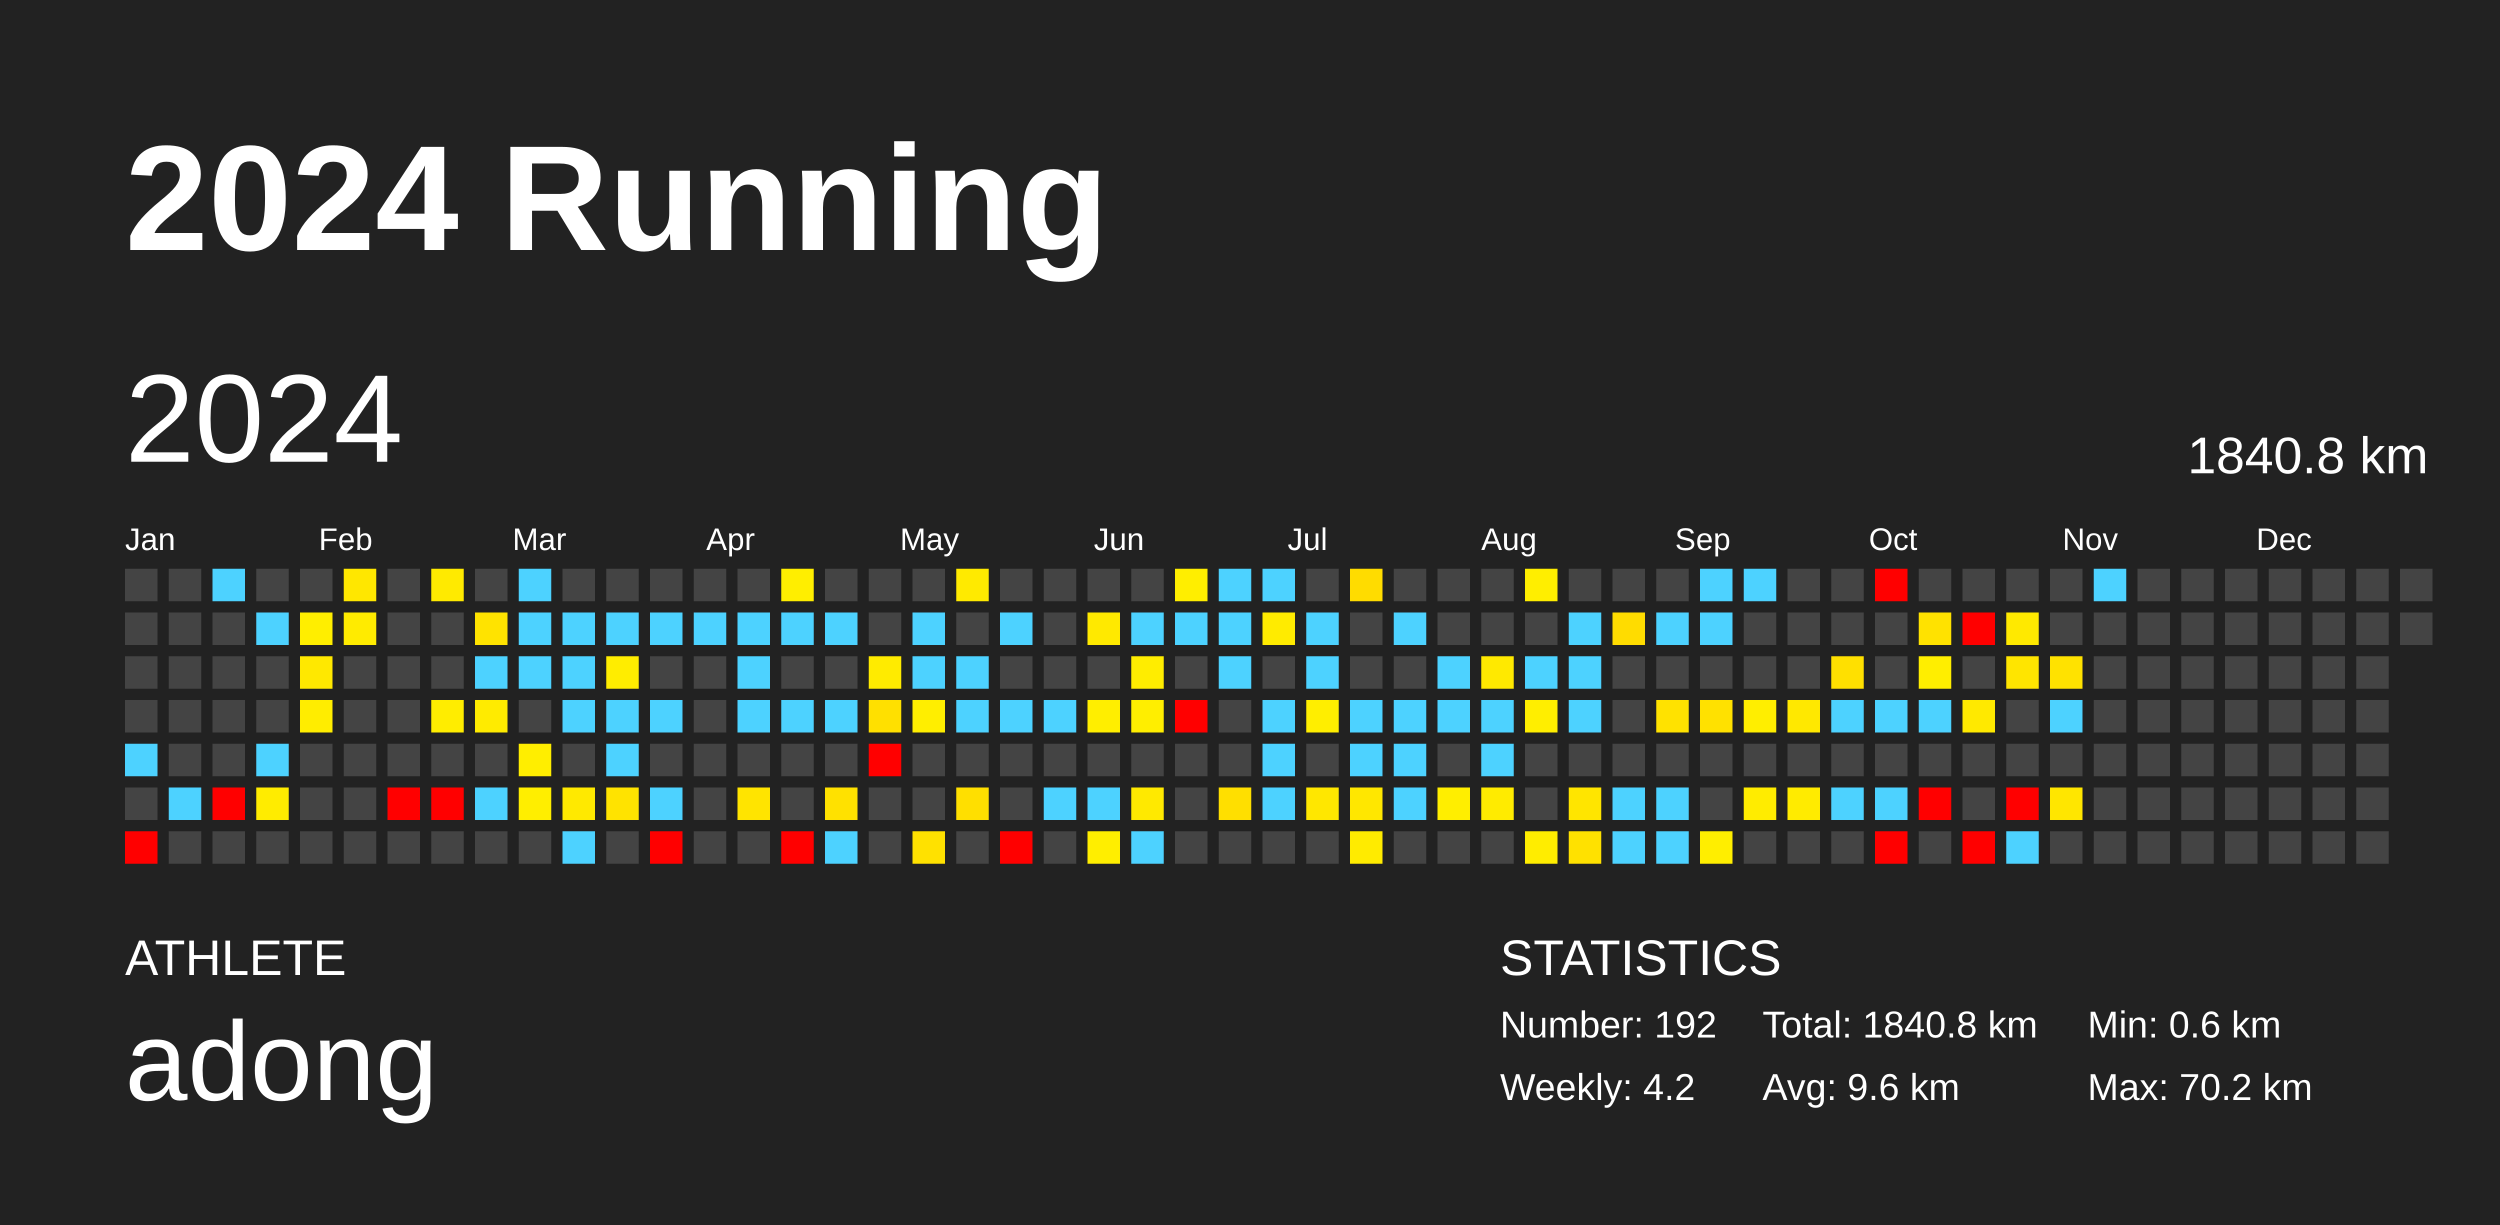
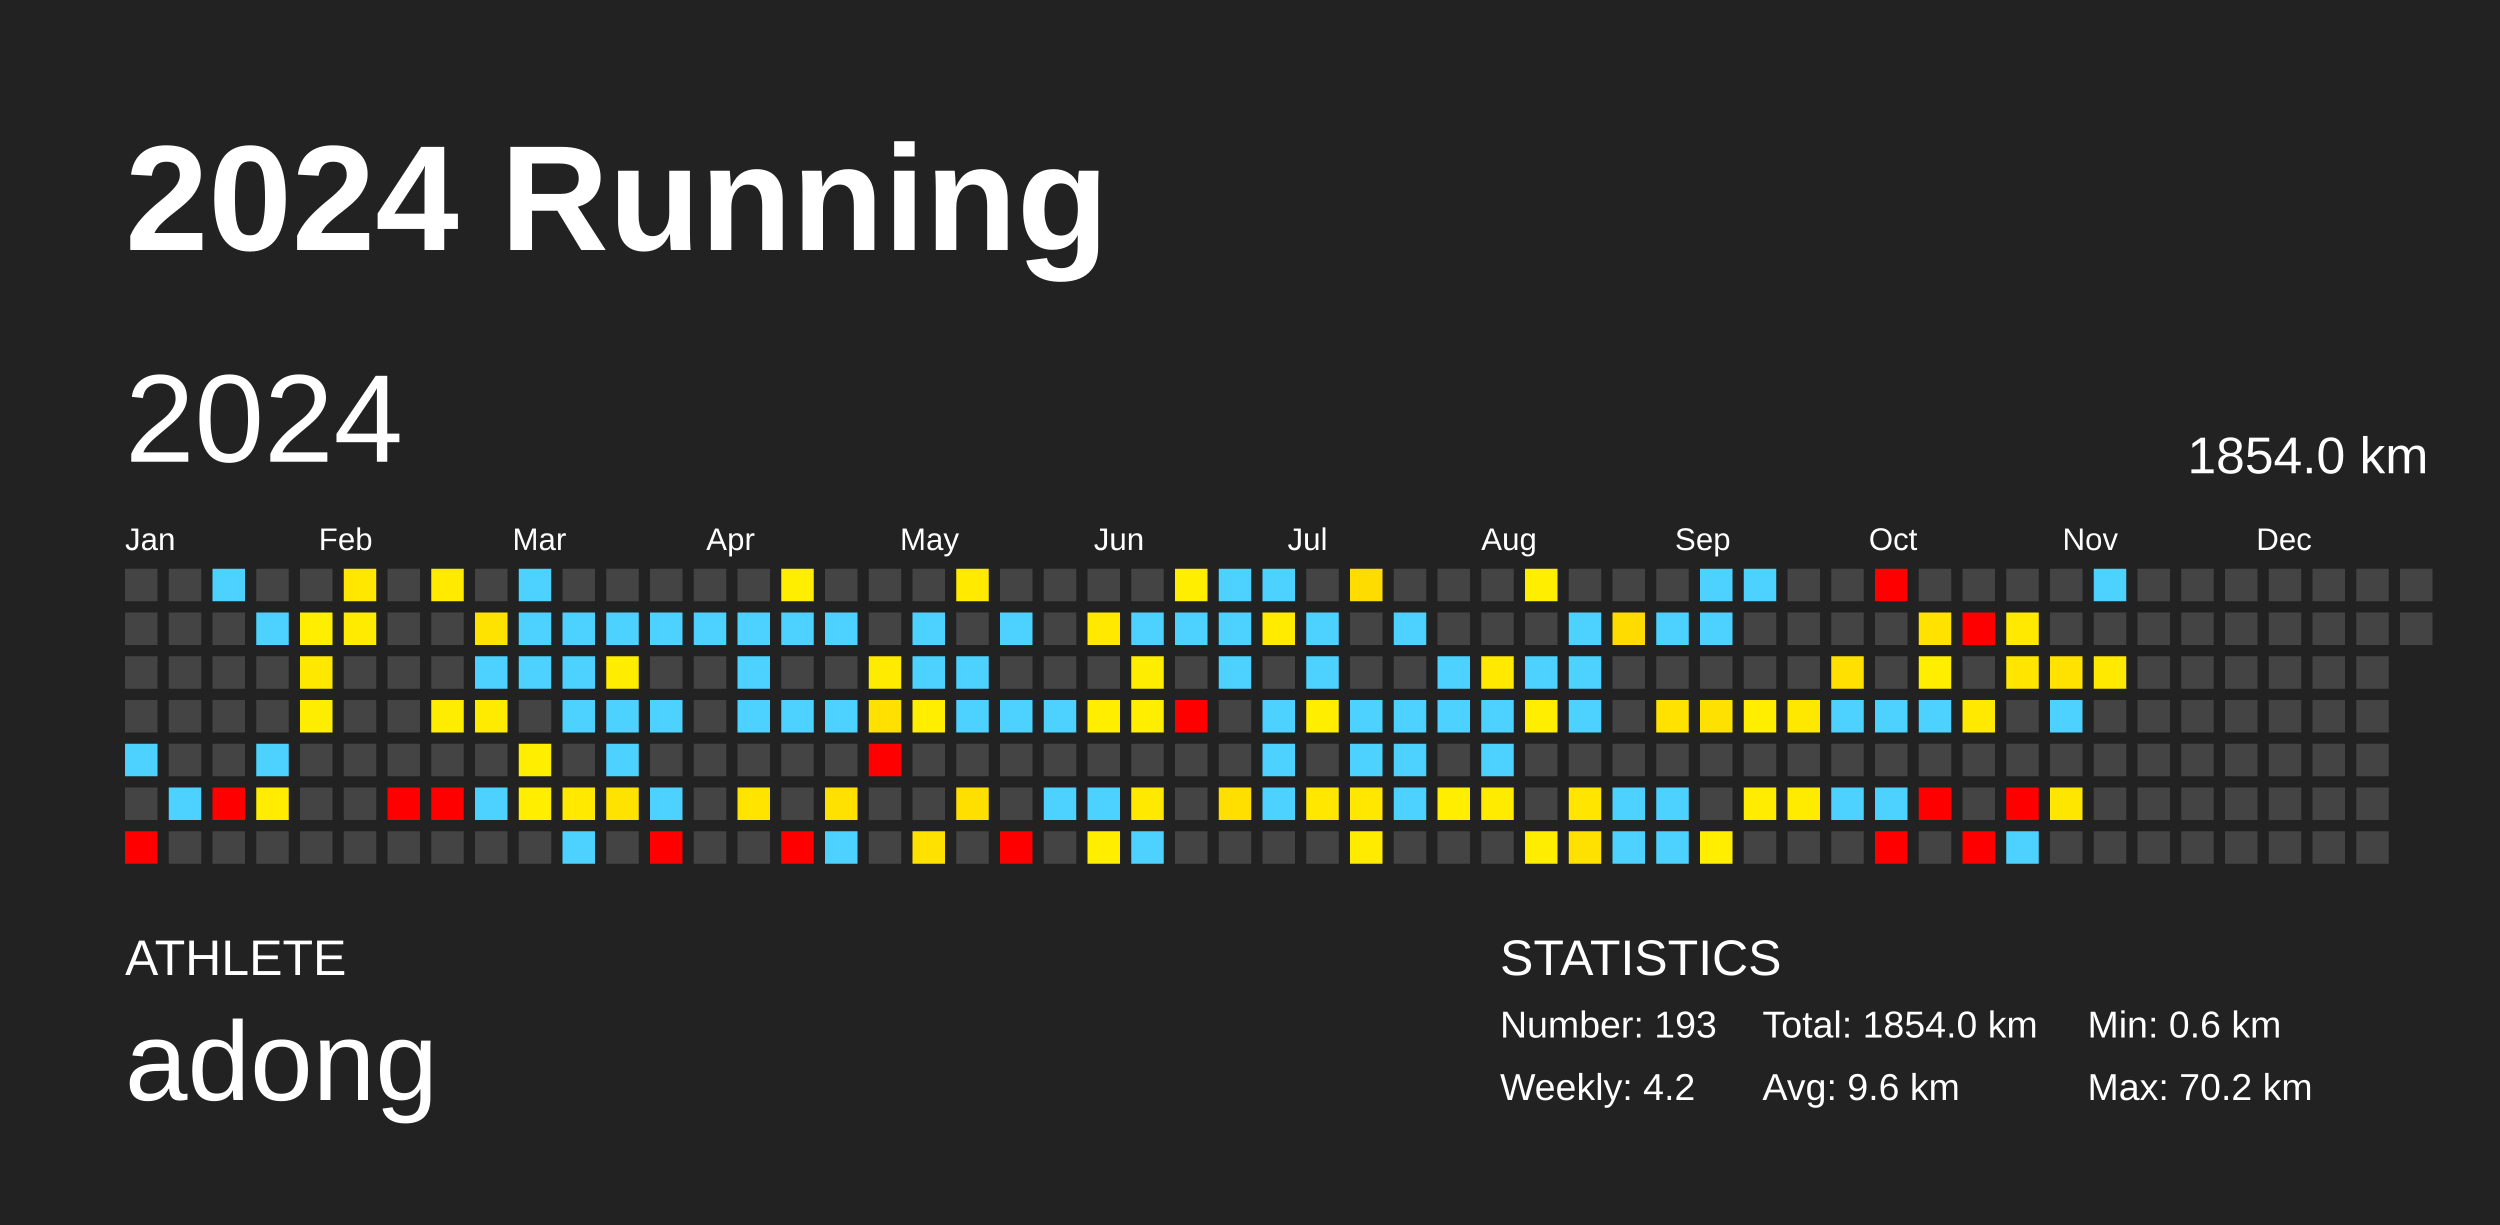
<svg xmlns="http://www.w3.org/2000/svg" baseProfile="full" height="98mm" version="1.1" viewBox="0,0,200,98" width="200mm">
  <defs />
  <rect fill="#222222" height="98" width="200" x="0" y="0" />
  <text fill="#FFFFFF" style="font-size:12px; font-family:Arial; font-weight:bold;" x="10" y="20">2024 Running</text>
  <text fill="#FFFFFF" style="font-size:4px; font-family:Arial" x="10" y="78">ATHLETE</text>
  <text fill="#FFFFFF" style="font-size:9px; font-family:Arial" x="10" y="88">adong</text>
  <text fill="#FFFFFF" style="font-size:4px; font-family:Arial" x="120" y="78">STATISTICS</text>
-   <text fill="#FFFFFF" style="font-size:3px; font-family:Arial" x="120" y="83">Number: 192</text>
+   <text fill="#FFFFFF" style="font-size:3px; font-family:Arial" x="120" y="83">Number: 193</text>
  <text fill="#FFFFFF" style="font-size:3px; font-family:Arial" x="120" y="88">Weekly: 4.2</text>
-   <text fill="#FFFFFF" style="font-size:3px; font-family:Arial" x="141" y="83">Total: 1840.8 km</text>
+   <text fill="#FFFFFF" style="font-size:3px; font-family:Arial" x="141" y="83">Total: 1854.0 km</text>
  <text fill="#FFFFFF" style="font-size:3px; font-family:Arial" x="141" y="88">Avg: 9.6 km</text>
  <text fill="#FFFFFF" style="font-size:3px; font-family:Arial" x="167" y="83">Min: 0.6 km</text>
  <text fill="#FFFFFF" style="font-size:3px; font-family:Arial" x="167" y="88">Max: 70.2 km</text>
  <text dominant-baseline="hanging" fill="#FFFFFF" style="font-size:10.0px; font-family:Arial;" x="10" y="30">2024</text>
-   <text dominant-baseline="hanging" fill="#FFFFFF" style="font-size:4.125px; font-family:Arial;" x="175" y="35">1840.8 km</text>
+   <text dominant-baseline="hanging" fill="#FFFFFF" style="font-size:4.125px; font-family:Arial;" x="175" y="35">1854.0 km</text>
  <text fill="#FFFFFF" style="font-size:2.5px; font-family:Arial" x="10.0" y="44">Jan</text>
  <text fill="#FFFFFF" style="font-size:2.5px; font-family:Arial" x="25.5" y="44">Feb</text>
  <text fill="#FFFFFF" style="font-size:2.5px; font-family:Arial" x="41.0" y="44">Mar</text>
  <text fill="#FFFFFF" style="font-size:2.5px; font-family:Arial" x="56.5" y="44">Apr</text>
  <text fill="#FFFFFF" style="font-size:2.5px; font-family:Arial" x="72.0" y="44">May</text>
  <text fill="#FFFFFF" style="font-size:2.5px; font-family:Arial" x="87.5" y="44">Jun</text>
  <text fill="#FFFFFF" style="font-size:2.5px; font-family:Arial" x="103.0" y="44">Jul</text>
  <text fill="#FFFFFF" style="font-size:2.5px; font-family:Arial" x="118.5" y="44">Aug</text>
  <text fill="#FFFFFF" style="font-size:2.5px; font-family:Arial" x="134.0" y="44">Sep</text>
  <text fill="#FFFFFF" style="font-size:2.5px; font-family:Arial" x="149.5" y="44">Oct</text>
  <text fill="#FFFFFF" style="font-size:2.5px; font-family:Arial" x="165.0" y="44">Nov</text>
  <text fill="#FFFFFF" style="font-size:2.5px; font-family:Arial" x="180.5" y="44">Dec</text>
  <rect fill="#444444" height="2.6" width="2.6" x="10.0" y="45.5" />
  <rect fill="#444444" height="2.6" width="2.6" x="10.0" y="49.0" />
  <rect fill="#444444" height="2.6" width="2.6" x="10.0" y="52.5" />
  <rect fill="#444444" height="2.6" width="2.6" x="10.0" y="56.0" />
  <rect fill="#4dd2ff" height="2.6" width="2.6" x="10.0" y="59.5" />
  <rect fill="#444444" height="2.6" width="2.6" x="10.0" y="63.0" />
  <rect fill="red" height="2.6" width="2.6" x="10.0" y="66.5" />
  <rect fill="#444444" height="2.6" width="2.6" x="13.5" y="45.5" />
  <rect fill="#444444" height="2.6" width="2.6" x="13.5" y="49.0" />
  <rect fill="#444444" height="2.6" width="2.6" x="13.5" y="52.5" />
  <rect fill="#444444" height="2.6" width="2.6" x="13.5" y="56.0" />
  <rect fill="#444444" height="2.6" width="2.6" x="13.5" y="59.5" />
  <rect fill="#4dd2ff" height="2.6" width="2.6" x="13.5" y="63.0" />
  <rect fill="#444444" height="2.6" width="2.6" x="13.5" y="66.5" />
  <rect fill="#4dd2ff" height="2.6" width="2.6" x="17.0" y="45.5" />
  <rect fill="#444444" height="2.6" width="2.6" x="17.0" y="49.0" />
  <rect fill="#444444" height="2.6" width="2.6" x="17.0" y="52.5" />
  <rect fill="#444444" height="2.6" width="2.6" x="17.0" y="56.0" />
  <rect fill="#444444" height="2.6" width="2.6" x="17.0" y="59.5" />
  <rect fill="red" height="2.6" width="2.6" x="17.0" y="63.0" />
  <rect fill="#444444" height="2.6" width="2.6" x="17.0" y="66.5" />
  <rect fill="#444444" height="2.6" width="2.6" x="20.5" y="45.5" />
  <rect fill="#4dd2ff" height="2.6" width="2.6" x="20.5" y="49.0" />
  <rect fill="#444444" height="2.6" width="2.6" x="20.5" y="52.5" />
  <rect fill="#444444" height="2.6" width="2.6" x="20.5" y="56.0" />
  <rect fill="#4dd2ff" height="2.6" width="2.6" x="20.5" y="59.5" />
  <rect fill="#ffec00" height="2.6" width="2.6" x="20.5" y="63.0" />
  <rect fill="#444444" height="2.6" width="2.6" x="20.5" y="66.5" />
  <rect fill="#444444" height="2.6" width="2.6" x="24.0" y="45.5" />
  <rect fill="#ffee00" height="2.6" width="2.6" x="24.0" y="49.0" />
  <rect fill="#ffe800" height="2.6" width="2.6" x="24.0" y="52.5" />
  <rect fill="#ffed00" height="2.6" width="2.6" x="24.0" y="56.0" />
  <rect fill="#444444" height="2.6" width="2.6" x="24.0" y="59.5" />
  <rect fill="#444444" height="2.6" width="2.6" x="24.0" y="63.0" />
  <rect fill="#444444" height="2.6" width="2.6" x="24.0" y="66.5" />
  <rect fill="#ffe700" height="2.6" width="2.6" x="27.5" y="45.5" />
  <rect fill="#ffeb00" height="2.6" width="2.6" x="27.5" y="49.0" />
  <rect fill="#444444" height="2.6" width="2.6" x="27.5" y="52.5" />
  <rect fill="#444444" height="2.6" width="2.6" x="27.5" y="56.0" />
  <rect fill="#444444" height="2.6" width="2.6" x="27.5" y="59.5" />
  <rect fill="#444444" height="2.6" width="2.6" x="27.5" y="63.0" />
  <rect fill="#444444" height="2.6" width="2.6" x="27.5" y="66.5" />
  <rect fill="#444444" height="2.6" width="2.6" x="31.0" y="45.5" />
  <rect fill="#444444" height="2.6" width="2.6" x="31.0" y="49.0" />
  <rect fill="#444444" height="2.6" width="2.6" x="31.0" y="52.5" />
  <rect fill="#444444" height="2.6" width="2.6" x="31.0" y="56.0" />
  <rect fill="#444444" height="2.6" width="2.6" x="31.0" y="59.5" />
  <rect fill="red" height="2.6" width="2.6" x="31.0" y="63.0" />
  <rect fill="#444444" height="2.6" width="2.6" x="31.0" y="66.5" />
  <rect fill="#ffea00" height="2.6" width="2.6" x="34.5" y="45.5" />
  <rect fill="#444444" height="2.6" width="2.6" x="34.5" y="49.0" />
  <rect fill="#444444" height="2.6" width="2.6" x="34.5" y="52.5" />
  <rect fill="#ffed00" height="2.6" width="2.6" x="34.5" y="56.0" />
  <rect fill="#444444" height="2.6" width="2.6" x="34.5" y="59.5" />
  <rect fill="red" height="2.6" width="2.6" x="34.5" y="63.0" />
  <rect fill="#444444" height="2.6" width="2.6" x="34.5" y="66.5" />
  <rect fill="#444444" height="2.6" width="2.6" x="38.0" y="45.5" />
  <rect fill="#ffe300" height="2.6" width="2.6" x="38.0" y="49.0" />
  <rect fill="#4dd2ff" height="2.6" width="2.6" x="38.0" y="52.5" />
  <rect fill="#ffeb00" height="2.6" width="2.6" x="38.0" y="56.0" />
  <rect fill="#444444" height="2.6" width="2.6" x="38.0" y="59.5" />
  <rect fill="#4dd2ff" height="2.6" width="2.6" x="38.0" y="63.0" />
  <rect fill="#444444" height="2.6" width="2.6" x="38.0" y="66.5" />
  <rect fill="#4dd2ff" height="2.6" width="2.6" x="41.5" y="45.5" />
  <rect fill="#4dd2ff" height="2.6" width="2.6" x="41.5" y="49.0" />
  <rect fill="#4dd2ff" height="2.6" width="2.6" x="41.5" y="52.5" />
  <rect fill="#444444" height="2.6" width="2.6" x="41.5" y="56.0" />
  <rect fill="#ffee00" height="2.6" width="2.6" x="41.5" y="59.5" />
  <rect fill="#ffee00" height="2.6" width="2.6" x="41.5" y="63.0" />
  <rect fill="#444444" height="2.6" width="2.6" x="41.5" y="66.5" />
  <rect fill="#444444" height="2.6" width="2.6" x="45.0" y="45.5" />
  <rect fill="#4dd2ff" height="2.6" width="2.6" x="45.0" y="49.0" />
  <rect fill="#4dd2ff" height="2.6" width="2.6" x="45.0" y="52.5" />
  <rect fill="#4dd2ff" height="2.6" width="2.6" x="45.0" y="56.0" />
  <rect fill="#444444" height="2.6" width="2.6" x="45.0" y="59.5" />
  <rect fill="#ffe900" height="2.6" width="2.6" x="45.0" y="63.0" />
  <rect fill="#4dd2ff" height="2.6" width="2.6" x="45.0" y="66.5" />
  <rect fill="#444444" height="2.6" width="2.6" x="48.5" y="45.5" />
  <rect fill="#4dd2ff" height="2.6" width="2.6" x="48.5" y="49.0" />
  <rect fill="#ffed00" height="2.6" width="2.6" x="48.5" y="52.5" />
  <rect fill="#4dd2ff" height="2.6" width="2.6" x="48.5" y="56.0" />
  <rect fill="#4dd2ff" height="2.6" width="2.6" x="48.5" y="59.5" />
  <rect fill="#ffe300" height="2.6" width="2.6" x="48.5" y="63.0" />
  <rect fill="#444444" height="2.6" width="2.6" x="48.5" y="66.5" />
  <rect fill="#444444" height="2.6" width="2.6" x="52.0" y="45.5" />
  <rect fill="#4dd2ff" height="2.6" width="2.6" x="52.0" y="49.0" />
  <rect fill="#444444" height="2.6" width="2.6" x="52.0" y="52.5" />
  <rect fill="#4dd2ff" height="2.6" width="2.6" x="52.0" y="56.0" />
  <rect fill="#444444" height="2.6" width="2.6" x="52.0" y="59.5" />
  <rect fill="#4dd2ff" height="2.6" width="2.6" x="52.0" y="63.0" />
  <rect fill="red" height="2.6" width="2.6" x="52.0" y="66.5" />
  <rect fill="#444444" height="2.6" width="2.6" x="55.5" y="45.5" />
  <rect fill="#4dd2ff" height="2.6" width="2.6" x="55.5" y="49.0" />
  <rect fill="#444444" height="2.6" width="2.6" x="55.5" y="52.5" />
  <rect fill="#444444" height="2.6" width="2.6" x="55.5" y="56.0" />
  <rect fill="#444444" height="2.6" width="2.6" x="55.5" y="59.5" />
  <rect fill="#444444" height="2.6" width="2.6" x="55.5" y="63.0" />
  <rect fill="#444444" height="2.6" width="2.6" x="55.5" y="66.5" />
  <rect fill="#444444" height="2.6" width="2.6" x="59.0" y="45.5" />
  <rect fill="#4dd2ff" height="2.6" width="2.6" x="59.0" y="49.0" />
  <rect fill="#4dd2ff" height="2.6" width="2.6" x="59.0" y="52.5" />
  <rect fill="#4dd2ff" height="2.6" width="2.6" x="59.0" y="56.0" />
  <rect fill="#444444" height="2.6" width="2.6" x="59.0" y="59.5" />
  <rect fill="#ffe400" height="2.6" width="2.6" x="59.0" y="63.0" />
  <rect fill="#444444" height="2.6" width="2.6" x="59.0" y="66.5" />
  <rect fill="#ffee00" height="2.6" width="2.6" x="62.5" y="45.5" />
  <rect fill="#4dd2ff" height="2.6" width="2.6" x="62.5" y="49.0" />
  <rect fill="#444444" height="2.6" width="2.6" x="62.5" y="52.5" />
  <rect fill="#4dd2ff" height="2.6" width="2.6" x="62.5" y="56.0" />
  <rect fill="#444444" height="2.6" width="2.6" x="62.5" y="59.5" />
  <rect fill="#444444" height="2.6" width="2.6" x="62.5" y="63.0" />
  <rect fill="red" height="2.6" width="2.6" x="62.5" y="66.5" />
  <rect fill="#444444" height="2.6" width="2.6" x="66.0" y="45.5" />
  <rect fill="#4dd2ff" height="2.6" width="2.6" x="66.0" y="49.0" />
  <rect fill="#444444" height="2.6" width="2.6" x="66.0" y="52.5" />
  <rect fill="#4dd2ff" height="2.6" width="2.6" x="66.0" y="56.0" />
  <rect fill="#444444" height="2.6" width="2.6" x="66.0" y="59.5" />
  <rect fill="#ffe100" height="2.6" width="2.6" x="66.0" y="63.0" />
  <rect fill="#4dd2ff" height="2.6" width="2.6" x="66.0" y="66.5" />
  <rect fill="#444444" height="2.6" width="2.6" x="69.5" y="45.5" />
  <rect fill="#444444" height="2.6" width="2.6" x="69.5" y="49.0" />
  <rect fill="#ffeb00" height="2.6" width="2.6" x="69.5" y="52.5" />
  <rect fill="#ffe000" height="2.6" width="2.6" x="69.5" y="56.0" />
  <rect fill="red" height="2.6" width="2.6" x="69.5" y="59.5" />
  <rect fill="#444444" height="2.6" width="2.6" x="69.5" y="63.0" />
  <rect fill="#444444" height="2.6" width="2.6" x="69.5" y="66.5" />
  <rect fill="#444444" height="2.6" width="2.6" x="73.0" y="45.5" />
  <rect fill="#4dd2ff" height="2.6" width="2.6" x="73.0" y="49.0" />
  <rect fill="#4dd2ff" height="2.6" width="2.6" x="73.0" y="52.5" />
  <rect fill="#ffee00" height="2.6" width="2.6" x="73.0" y="56.0" />
  <rect fill="#444444" height="2.6" width="2.6" x="73.0" y="59.5" />
  <rect fill="#444444" height="2.6" width="2.6" x="73.0" y="63.0" />
  <rect fill="#ffe100" height="2.6" width="2.6" x="73.0" y="66.5" />
  <rect fill="#ffea00" height="2.6" width="2.6" x="76.5" y="45.5" />
  <rect fill="#444444" height="2.6" width="2.6" x="76.5" y="49.0" />
  <rect fill="#4dd2ff" height="2.6" width="2.6" x="76.5" y="52.5" />
  <rect fill="#4dd2ff" height="2.6" width="2.6" x="76.5" y="56.0" />
  <rect fill="#444444" height="2.6" width="2.6" x="76.5" y="59.5" />
  <rect fill="#ffdf00" height="2.6" width="2.6" x="76.5" y="63.0" />
  <rect fill="#444444" height="2.6" width="2.6" x="76.5" y="66.5" />
  <rect fill="#444444" height="2.6" width="2.6" x="80.0" y="45.5" />
  <rect fill="#4dd2ff" height="2.6" width="2.6" x="80.0" y="49.0" />
  <rect fill="#444444" height="2.6" width="2.6" x="80.0" y="52.5" />
  <rect fill="#4dd2ff" height="2.6" width="2.6" x="80.0" y="56.0" />
  <rect fill="#444444" height="2.6" width="2.6" x="80.0" y="59.5" />
  <rect fill="#444444" height="2.6" width="2.6" x="80.0" y="63.0" />
  <rect fill="red" height="2.6" width="2.6" x="80.0" y="66.5" />
  <rect fill="#444444" height="2.6" width="2.6" x="83.5" y="45.5" />
  <rect fill="#444444" height="2.6" width="2.6" x="83.5" y="49.0" />
  <rect fill="#444444" height="2.6" width="2.6" x="83.5" y="52.5" />
  <rect fill="#4dd2ff" height="2.6" width="2.6" x="83.5" y="56.0" />
  <rect fill="#444444" height="2.6" width="2.6" x="83.5" y="59.5" />
  <rect fill="#4dd2ff" height="2.6" width="2.6" x="83.5" y="63.0" />
  <rect fill="#444444" height="2.6" width="2.6" x="83.5" y="66.5" />
  <rect fill="#444444" height="2.6" width="2.6" x="87.0" y="45.5" />
  <rect fill="#ffe900" height="2.6" width="2.6" x="87.0" y="49.0" />
  <rect fill="#444444" height="2.6" width="2.6" x="87.0" y="52.5" />
  <rect fill="#ffee00" height="2.6" width="2.6" x="87.0" y="56.0" />
  <rect fill="#444444" height="2.6" width="2.6" x="87.0" y="59.5" />
  <rect fill="#4dd2ff" height="2.6" width="2.6" x="87.0" y="63.0" />
  <rect fill="#ffee00" height="2.6" width="2.6" x="87.0" y="66.5" />
  <rect fill="#444444" height="2.6" width="2.6" x="90.5" y="45.5" />
  <rect fill="#4dd2ff" height="2.6" width="2.6" x="90.5" y="49.0" />
  <rect fill="#ffed00" height="2.6" width="2.6" x="90.5" y="52.5" />
  <rect fill="#ffee00" height="2.6" width="2.6" x="90.5" y="56.0" />
  <rect fill="#444444" height="2.6" width="2.6" x="90.5" y="59.5" />
  <rect fill="#ffe900" height="2.6" width="2.6" x="90.5" y="63.0" />
  <rect fill="#4dd2ff" height="2.6" width="2.6" x="90.5" y="66.5" />
  <rect fill="#ffee00" height="2.6" width="2.6" x="94.0" y="45.5" />
  <rect fill="#4dd2ff" height="2.6" width="2.6" x="94.0" y="49.0" />
  <rect fill="#444444" height="2.6" width="2.6" x="94.0" y="52.5" />
  <rect fill="red" height="2.6" width="2.6" x="94.0" y="56.0" />
  <rect fill="#444444" height="2.6" width="2.6" x="94.0" y="59.5" />
  <rect fill="#444444" height="2.6" width="2.6" x="94.0" y="63.0" />
  <rect fill="#444444" height="2.6" width="2.6" x="94.0" y="66.5" />
  <rect fill="#4dd2ff" height="2.6" width="2.6" x="97.5" y="45.5" />
  <rect fill="#4dd2ff" height="2.6" width="2.6" x="97.5" y="49.0" />
  <rect fill="#4dd2ff" height="2.6" width="2.6" x="97.5" y="52.5" />
  <rect fill="#444444" height="2.6" width="2.6" x="97.5" y="56.0" />
  <rect fill="#444444" height="2.6" width="2.6" x="97.5" y="59.5" />
  <rect fill="#ffdf00" height="2.6" width="2.6" x="97.5" y="63.0" />
  <rect fill="#444444" height="2.6" width="2.6" x="97.5" y="66.5" />
  <rect fill="#4dd2ff" height="2.6" width="2.6" x="101.0" y="45.5" />
  <rect fill="#ffeb00" height="2.6" width="2.6" x="101.0" y="49.0" />
  <rect fill="#444444" height="2.6" width="2.6" x="101.0" y="52.5" />
  <rect fill="#4dd2ff" height="2.6" width="2.6" x="101.0" y="56.0" />
  <rect fill="#4dd2ff" height="2.6" width="2.6" x="101.0" y="59.5" />
  <rect fill="#4dd2ff" height="2.6" width="2.6" x="101.0" y="63.0" />
  <rect fill="#444444" height="2.6" width="2.6" x="101.0" y="66.5" />
  <rect fill="#444444" height="2.6" width="2.6" x="104.5" y="45.5" />
  <rect fill="#4dd2ff" height="2.6" width="2.6" x="104.5" y="49.0" />
  <rect fill="#4dd2ff" height="2.6" width="2.6" x="104.5" y="52.5" />
  <rect fill="#ffee00" height="2.6" width="2.6" x="104.5" y="56.0" />
  <rect fill="#444444" height="2.6" width="2.6" x="104.5" y="59.5" />
  <rect fill="#ffe700" height="2.6" width="2.6" x="104.5" y="63.0" />
  <rect fill="#444444" height="2.6" width="2.6" x="104.5" y="66.5" />
  <rect fill="#ffdc00" height="2.6" width="2.6" x="108.0" y="45.5" />
  <rect fill="#444444" height="2.6" width="2.6" x="108.0" y="49.0" />
  <rect fill="#444444" height="2.6" width="2.6" x="108.0" y="52.5" />
  <rect fill="#4dd2ff" height="2.6" width="2.6" x="108.0" y="56.0" />
  <rect fill="#4dd2ff" height="2.6" width="2.6" x="108.0" y="59.5" />
  <rect fill="#ffe700" height="2.6" width="2.6" x="108.0" y="63.0" />
  <rect fill="#ffeb00" height="2.6" width="2.6" x="108.0" y="66.5" />
  <rect fill="#444444" height="2.6" width="2.6" x="111.5" y="45.5" />
  <rect fill="#4dd2ff" height="2.6" width="2.6" x="111.5" y="49.0" />
  <rect fill="#444444" height="2.6" width="2.6" x="111.5" y="52.5" />
  <rect fill="#4dd2ff" height="2.6" width="2.6" x="111.5" y="56.0" />
  <rect fill="#4dd2ff" height="2.6" width="2.6" x="111.5" y="59.5" />
  <rect fill="#4dd2ff" height="2.6" width="2.6" x="111.5" y="63.0" />
  <rect fill="#444444" height="2.6" width="2.6" x="111.5" y="66.5" />
  <rect fill="#444444" height="2.6" width="2.6" x="115.0" y="45.5" />
  <rect fill="#444444" height="2.6" width="2.6" x="115.0" y="49.0" />
  <rect fill="#4dd2ff" height="2.6" width="2.6" x="115.0" y="52.5" />
  <rect fill="#4dd2ff" height="2.6" width="2.6" x="115.0" y="56.0" />
  <rect fill="#444444" height="2.6" width="2.6" x="115.0" y="59.5" />
  <rect fill="#ffee00" height="2.6" width="2.6" x="115.0" y="63.0" />
  <rect fill="#444444" height="2.6" width="2.6" x="115.0" y="66.5" />
  <rect fill="#444444" height="2.6" width="2.6" x="118.5" y="45.5" />
  <rect fill="#444444" height="2.6" width="2.6" x="118.5" y="49.0" />
  <rect fill="#ffe900" height="2.6" width="2.6" x="118.5" y="52.5" />
  <rect fill="#4dd2ff" height="2.6" width="2.6" x="118.5" y="56.0" />
  <rect fill="#4dd2ff" height="2.6" width="2.6" x="118.5" y="59.5" />
  <rect fill="#ffeb00" height="2.6" width="2.6" x="118.5" y="63.0" />
  <rect fill="#444444" height="2.6" width="2.6" x="118.5" y="66.5" />
  <rect fill="#ffee00" height="2.6" width="2.6" x="122.0" y="45.5" />
  <rect fill="#444444" height="2.6" width="2.6" x="122.0" y="49.0" />
  <rect fill="#4dd2ff" height="2.6" width="2.6" x="122.0" y="52.5" />
  <rect fill="#ffee00" height="2.6" width="2.6" x="122.0" y="56.0" />
  <rect fill="#444444" height="2.6" width="2.6" x="122.0" y="59.5" />
  <rect fill="#444444" height="2.6" width="2.6" x="122.0" y="63.0" />
  <rect fill="#ffed00" height="2.6" width="2.6" x="122.0" y="66.5" />
  <rect fill="#444444" height="2.6" width="2.6" x="125.5" y="45.5" />
  <rect fill="#4dd2ff" height="2.6" width="2.6" x="125.5" y="49.0" />
  <rect fill="#4dd2ff" height="2.6" width="2.6" x="125.5" y="52.5" />
  <rect fill="#4dd2ff" height="2.6" width="2.6" x="125.5" y="56.0" />
  <rect fill="#444444" height="2.6" width="2.6" x="125.5" y="59.5" />
  <rect fill="#ffe500" height="2.6" width="2.6" x="125.5" y="63.0" />
  <rect fill="#ffe100" height="2.6" width="2.6" x="125.5" y="66.5" />
  <rect fill="#444444" height="2.6" width="2.6" x="129.0" y="45.5" />
  <rect fill="#ffdc00" height="2.6" width="2.6" x="129.0" y="49.0" />
  <rect fill="#444444" height="2.6" width="2.6" x="129.0" y="52.5" />
  <rect fill="#444444" height="2.6" width="2.6" x="129.0" y="56.0" />
  <rect fill="#444444" height="2.6" width="2.6" x="129.0" y="59.5" />
  <rect fill="#4dd2ff" height="2.6" width="2.6" x="129.0" y="63.0" />
  <rect fill="#4dd2ff" height="2.6" width="2.6" x="129.0" y="66.5" />
  <rect fill="#444444" height="2.6" width="2.6" x="132.5" y="45.5" />
  <rect fill="#4dd2ff" height="2.6" width="2.6" x="132.5" y="49.0" />
  <rect fill="#444444" height="2.6" width="2.6" x="132.5" y="52.5" />
  <rect fill="#ffe200" height="2.6" width="2.6" x="132.5" y="56.0" />
  <rect fill="#444444" height="2.6" width="2.6" x="132.5" y="59.5" />
  <rect fill="#4dd2ff" height="2.6" width="2.6" x="132.5" y="63.0" />
  <rect fill="#4dd2ff" height="2.6" width="2.6" x="132.5" y="66.5" />
  <rect fill="#4dd2ff" height="2.6" width="2.6" x="136.0" y="45.5" />
  <rect fill="#4dd2ff" height="2.6" width="2.6" x="136.0" y="49.0" />
  <rect fill="#444444" height="2.6" width="2.6" x="136.0" y="52.5" />
  <rect fill="#ffe100" height="2.6" width="2.6" x="136.0" y="56.0" />
  <rect fill="#444444" height="2.6" width="2.6" x="136.0" y="59.5" />
  <rect fill="#444444" height="2.6" width="2.6" x="136.0" y="63.0" />
  <rect fill="#ffee00" height="2.6" width="2.6" x="136.0" y="66.5" />
  <rect fill="#4dd2ff" height="2.6" width="2.6" x="139.5" y="45.5" />
  <rect fill="#444444" height="2.6" width="2.6" x="139.5" y="49.0" />
  <rect fill="#444444" height="2.6" width="2.6" x="139.5" y="52.5" />
  <rect fill="#ffee00" height="2.6" width="2.6" x="139.5" y="56.0" />
  <rect fill="#444444" height="2.6" width="2.6" x="139.5" y="59.5" />
  <rect fill="#ffec00" height="2.6" width="2.6" x="139.5" y="63.0" />
  <rect fill="#444444" height="2.6" width="2.6" x="139.5" y="66.5" />
  <rect fill="#444444" height="2.6" width="2.6" x="143.0" y="45.5" />
  <rect fill="#444444" height="2.6" width="2.6" x="143.0" y="49.0" />
  <rect fill="#444444" height="2.6" width="2.6" x="143.0" y="52.5" />
  <rect fill="#ffe800" height="2.6" width="2.6" x="143.0" y="56.0" />
  <rect fill="#444444" height="2.6" width="2.6" x="143.0" y="59.5" />
  <rect fill="#ffeb00" height="2.6" width="2.6" x="143.0" y="63.0" />
  <rect fill="#444444" height="2.6" width="2.6" x="143.0" y="66.5" />
  <rect fill="#444444" height="2.6" width="2.6" x="146.5" y="45.5" />
  <rect fill="#444444" height="2.6" width="2.6" x="146.5" y="49.0" />
  <rect fill="#ffe000" height="2.6" width="2.6" x="146.5" y="52.5" />
  <rect fill="#4dd2ff" height="2.6" width="2.6" x="146.5" y="56.0" />
  <rect fill="#444444" height="2.6" width="2.6" x="146.5" y="59.5" />
  <rect fill="#4dd2ff" height="2.6" width="2.6" x="146.5" y="63.0" />
  <rect fill="#444444" height="2.6" width="2.6" x="146.5" y="66.5" />
  <rect fill="red" height="2.6" width="2.6" x="150.0" y="45.5" />
  <rect fill="#444444" height="2.6" width="2.6" x="150.0" y="49.0" />
  <rect fill="#444444" height="2.6" width="2.6" x="150.0" y="52.5" />
  <rect fill="#4dd2ff" height="2.6" width="2.6" x="150.0" y="56.0" />
  <rect fill="#444444" height="2.6" width="2.6" x="150.0" y="59.5" />
  <rect fill="#4dd2ff" height="2.6" width="2.6" x="150.0" y="63.0" />
  <rect fill="red" height="2.6" width="2.6" x="150.0" y="66.5" />
  <rect fill="#444444" height="2.6" width="2.6" x="153.5" y="45.5" />
  <rect fill="#ffe200" height="2.6" width="2.6" x="153.5" y="49.0" />
  <rect fill="#ffee00" height="2.6" width="2.6" x="153.5" y="52.5" />
  <rect fill="#4dd2ff" height="2.6" width="2.6" x="153.5" y="56.0" />
  <rect fill="#444444" height="2.6" width="2.6" x="153.5" y="59.5" />
  <rect fill="red" height="2.6" width="2.6" x="153.5" y="63.0" />
  <rect fill="#444444" height="2.6" width="2.6" x="153.5" y="66.5" />
  <rect fill="#444444" height="2.6" width="2.6" x="157.0" y="45.5" />
  <rect fill="red" height="2.6" width="2.6" x="157.0" y="49.0" />
  <rect fill="#444444" height="2.6" width="2.6" x="157.0" y="52.5" />
  <rect fill="#ffe900" height="2.6" width="2.6" x="157.0" y="56.0" />
  <rect fill="#444444" height="2.6" width="2.6" x="157.0" y="59.5" />
  <rect fill="#444444" height="2.6" width="2.6" x="157.0" y="63.0" />
  <rect fill="red" height="2.6" width="2.6" x="157.0" y="66.5" />
  <rect fill="#444444" height="2.6" width="2.6" x="160.5" y="45.5" />
  <rect fill="#ffe900" height="2.6" width="2.6" x="160.5" y="49.0" />
  <rect fill="#ffe500" height="2.6" width="2.6" x="160.5" y="52.5" />
  <rect fill="#444444" height="2.6" width="2.6" x="160.5" y="56.0" />
  <rect fill="#444444" height="2.6" width="2.6" x="160.5" y="59.5" />
  <rect fill="red" height="2.6" width="2.6" x="160.5" y="63.0" />
  <rect fill="#4dd2ff" height="2.6" width="2.6" x="160.5" y="66.5" />
  <rect fill="#444444" height="2.6" width="2.6" x="164.0" y="45.5" />
  <rect fill="#444444" height="2.6" width="2.6" x="164.0" y="49.0" />
  <rect fill="#ffe200" height="2.6" width="2.6" x="164.0" y="52.5" />
  <rect fill="#4dd2ff" height="2.6" width="2.6" x="164.0" y="56.0" />
  <rect fill="#444444" height="2.6" width="2.6" x="164.0" y="59.5" />
  <rect fill="#ffe600" height="2.6" width="2.6" x="164.0" y="63.0" />
  <rect fill="#444444" height="2.6" width="2.6" x="164.0" y="66.5" />
  <rect fill="#4dd2ff" height="2.6" width="2.6" x="167.5" y="45.5" />
  <rect fill="#444444" height="2.6" width="2.6" x="167.5" y="49.0" />
-   <rect fill="#444444" height="2.6" width="2.6" x="167.5" y="52.5" />
+   <rect fill="#ffe900" height="2.6" width="2.6" x="167.5" y="52.5" />
  <rect fill="#444444" height="2.6" width="2.6" x="167.5" y="56.0" />
  <rect fill="#444444" height="2.6" width="2.6" x="167.5" y="59.5" />
  <rect fill="#444444" height="2.6" width="2.6" x="167.5" y="63.0" />
  <rect fill="#444444" height="2.6" width="2.6" x="167.5" y="66.5" />
  <rect fill="#444444" height="2.6" width="2.6" x="171.0" y="45.5" />
  <rect fill="#444444" height="2.6" width="2.6" x="171.0" y="49.0" />
  <rect fill="#444444" height="2.6" width="2.6" x="171.0" y="52.5" />
  <rect fill="#444444" height="2.6" width="2.6" x="171.0" y="56.0" />
  <rect fill="#444444" height="2.6" width="2.6" x="171.0" y="59.5" />
  <rect fill="#444444" height="2.6" width="2.6" x="171.0" y="63.0" />
  <rect fill="#444444" height="2.6" width="2.6" x="171.0" y="66.5" />
  <rect fill="#444444" height="2.6" width="2.6" x="174.5" y="45.5" />
  <rect fill="#444444" height="2.6" width="2.6" x="174.5" y="49.0" />
  <rect fill="#444444" height="2.6" width="2.6" x="174.5" y="52.5" />
  <rect fill="#444444" height="2.6" width="2.6" x="174.5" y="56.0" />
  <rect fill="#444444" height="2.6" width="2.6" x="174.5" y="59.5" />
  <rect fill="#444444" height="2.6" width="2.6" x="174.5" y="63.0" />
  <rect fill="#444444" height="2.6" width="2.6" x="174.5" y="66.5" />
  <rect fill="#444444" height="2.6" width="2.6" x="178.0" y="45.5" />
  <rect fill="#444444" height="2.6" width="2.6" x="178.0" y="49.0" />
  <rect fill="#444444" height="2.6" width="2.6" x="178.0" y="52.5" />
  <rect fill="#444444" height="2.6" width="2.6" x="178.0" y="56.0" />
  <rect fill="#444444" height="2.6" width="2.6" x="178.0" y="59.5" />
  <rect fill="#444444" height="2.6" width="2.6" x="178.0" y="63.0" />
  <rect fill="#444444" height="2.6" width="2.6" x="178.0" y="66.5" />
  <rect fill="#444444" height="2.6" width="2.6" x="181.5" y="45.5" />
  <rect fill="#444444" height="2.6" width="2.6" x="181.5" y="49.0" />
  <rect fill="#444444" height="2.6" width="2.6" x="181.5" y="52.5" />
  <rect fill="#444444" height="2.6" width="2.6" x="181.5" y="56.0" />
  <rect fill="#444444" height="2.6" width="2.6" x="181.5" y="59.5" />
  <rect fill="#444444" height="2.6" width="2.6" x="181.5" y="63.0" />
  <rect fill="#444444" height="2.6" width="2.6" x="181.5" y="66.5" />
  <rect fill="#444444" height="2.6" width="2.6" x="185.0" y="45.5" />
  <rect fill="#444444" height="2.6" width="2.6" x="185.0" y="49.0" />
  <rect fill="#444444" height="2.6" width="2.6" x="185.0" y="52.5" />
  <rect fill="#444444" height="2.6" width="2.6" x="185.0" y="56.0" />
  <rect fill="#444444" height="2.6" width="2.6" x="185.0" y="59.5" />
  <rect fill="#444444" height="2.6" width="2.6" x="185.0" y="63.0" />
  <rect fill="#444444" height="2.6" width="2.6" x="185.0" y="66.5" />
  <rect fill="#444444" height="2.6" width="2.6" x="188.5" y="45.5" />
  <rect fill="#444444" height="2.6" width="2.6" x="188.5" y="49.0" />
  <rect fill="#444444" height="2.6" width="2.6" x="188.5" y="52.5" />
  <rect fill="#444444" height="2.6" width="2.6" x="188.5" y="56.0" />
  <rect fill="#444444" height="2.6" width="2.6" x="188.5" y="59.5" />
  <rect fill="#444444" height="2.6" width="2.6" x="188.5" y="63.0" />
  <rect fill="#444444" height="2.6" width="2.6" x="188.5" y="66.5" />
  <rect fill="#444444" height="2.6" width="2.6" x="192.0" y="45.5" />
  <rect fill="#444444" height="2.6" width="2.6" x="192.0" y="49.0" />
</svg>
